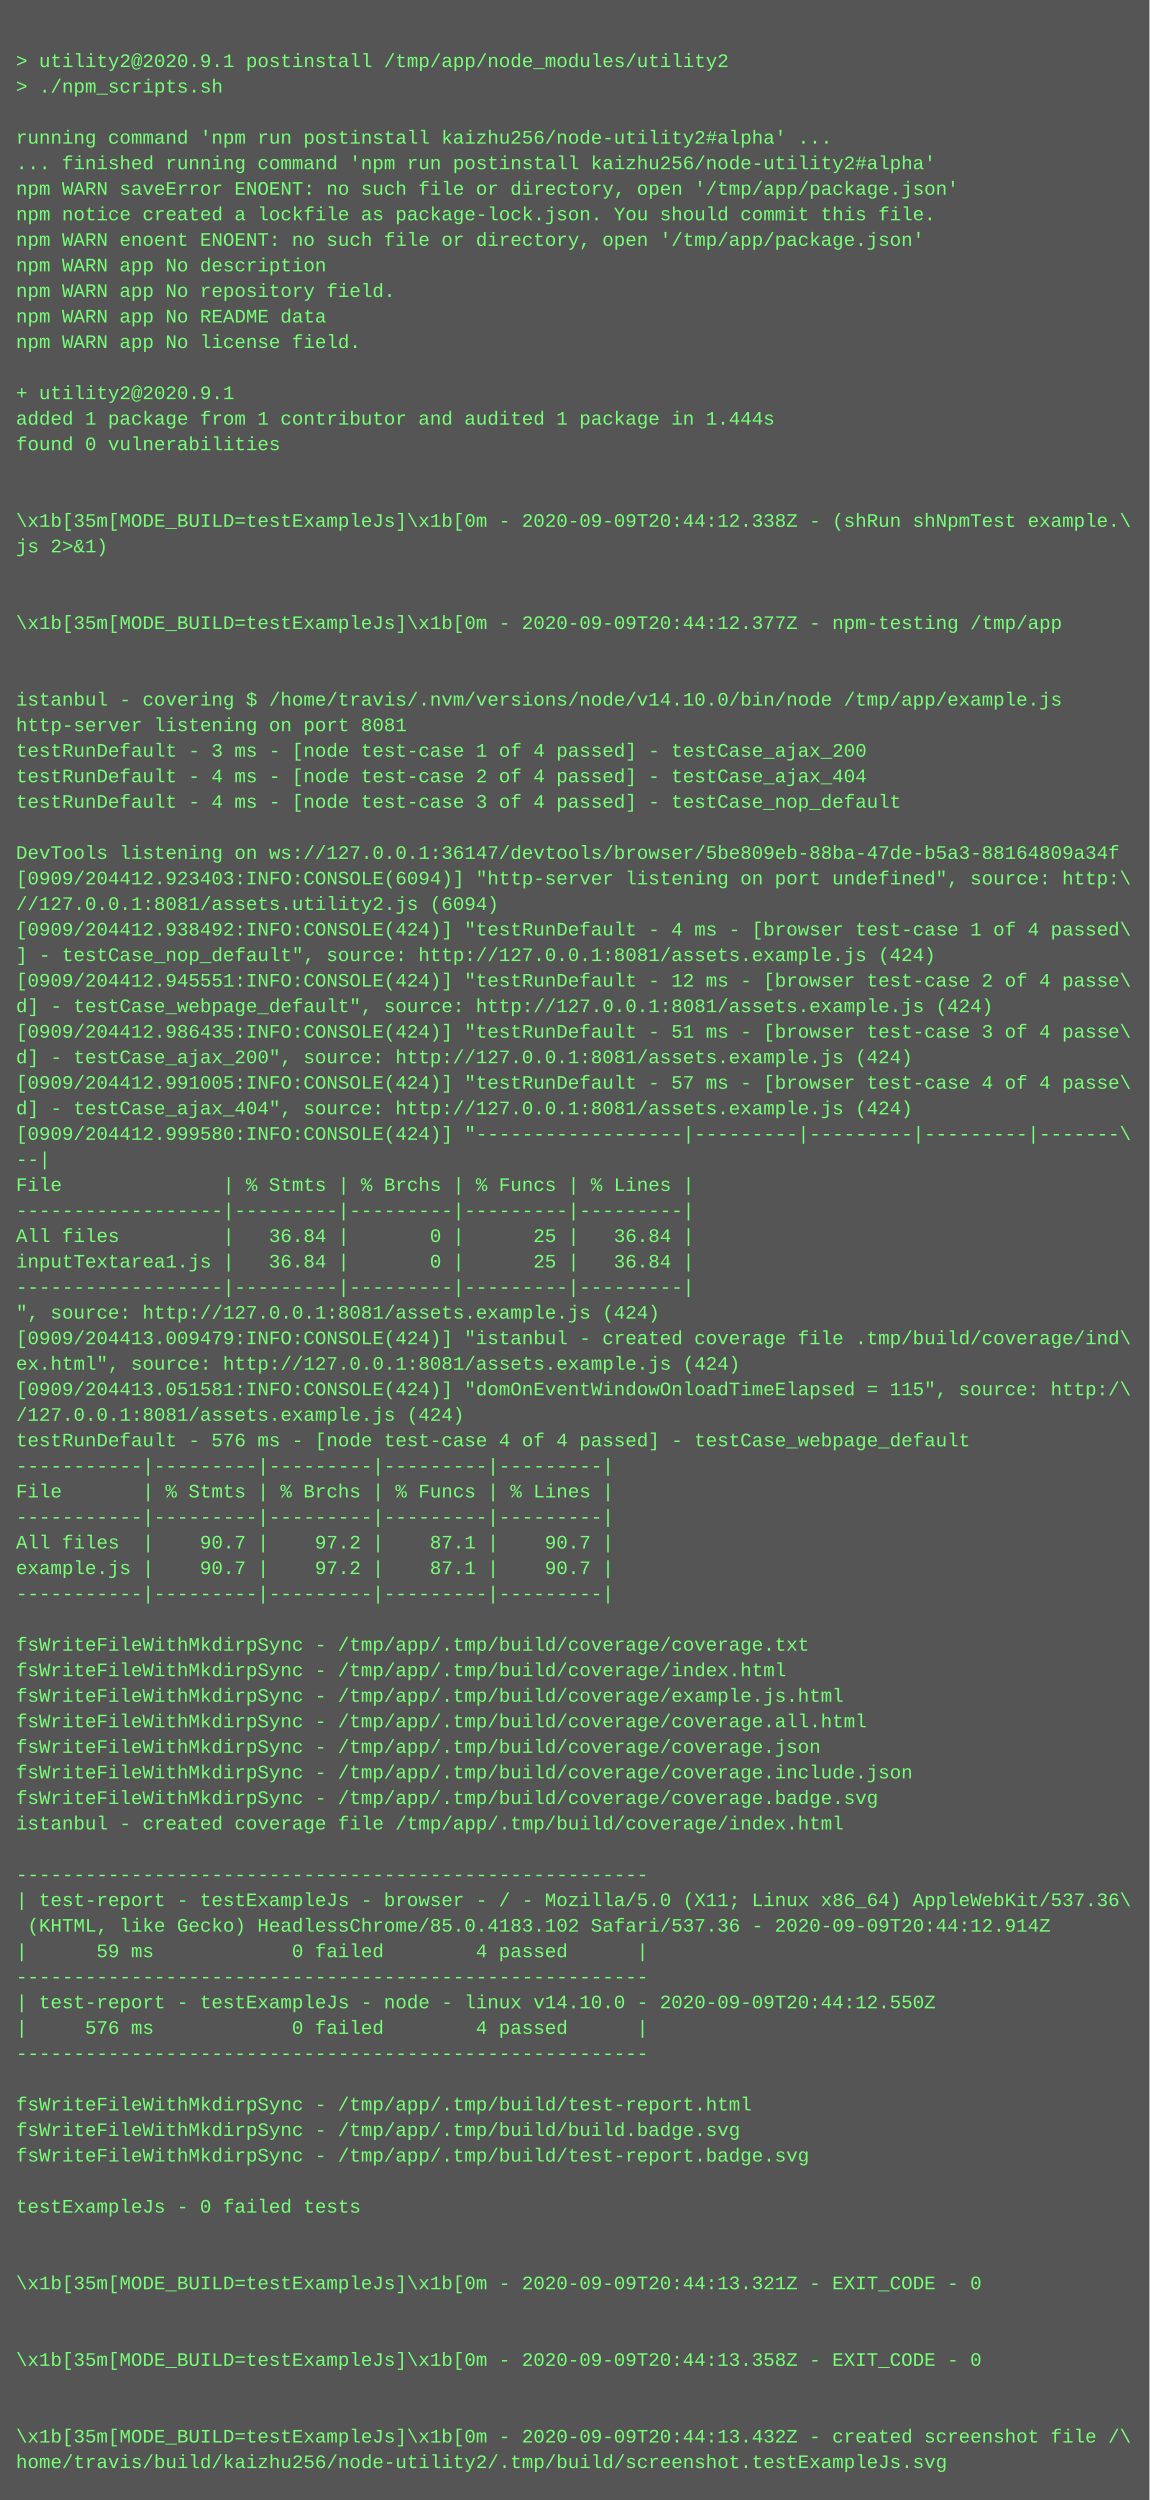
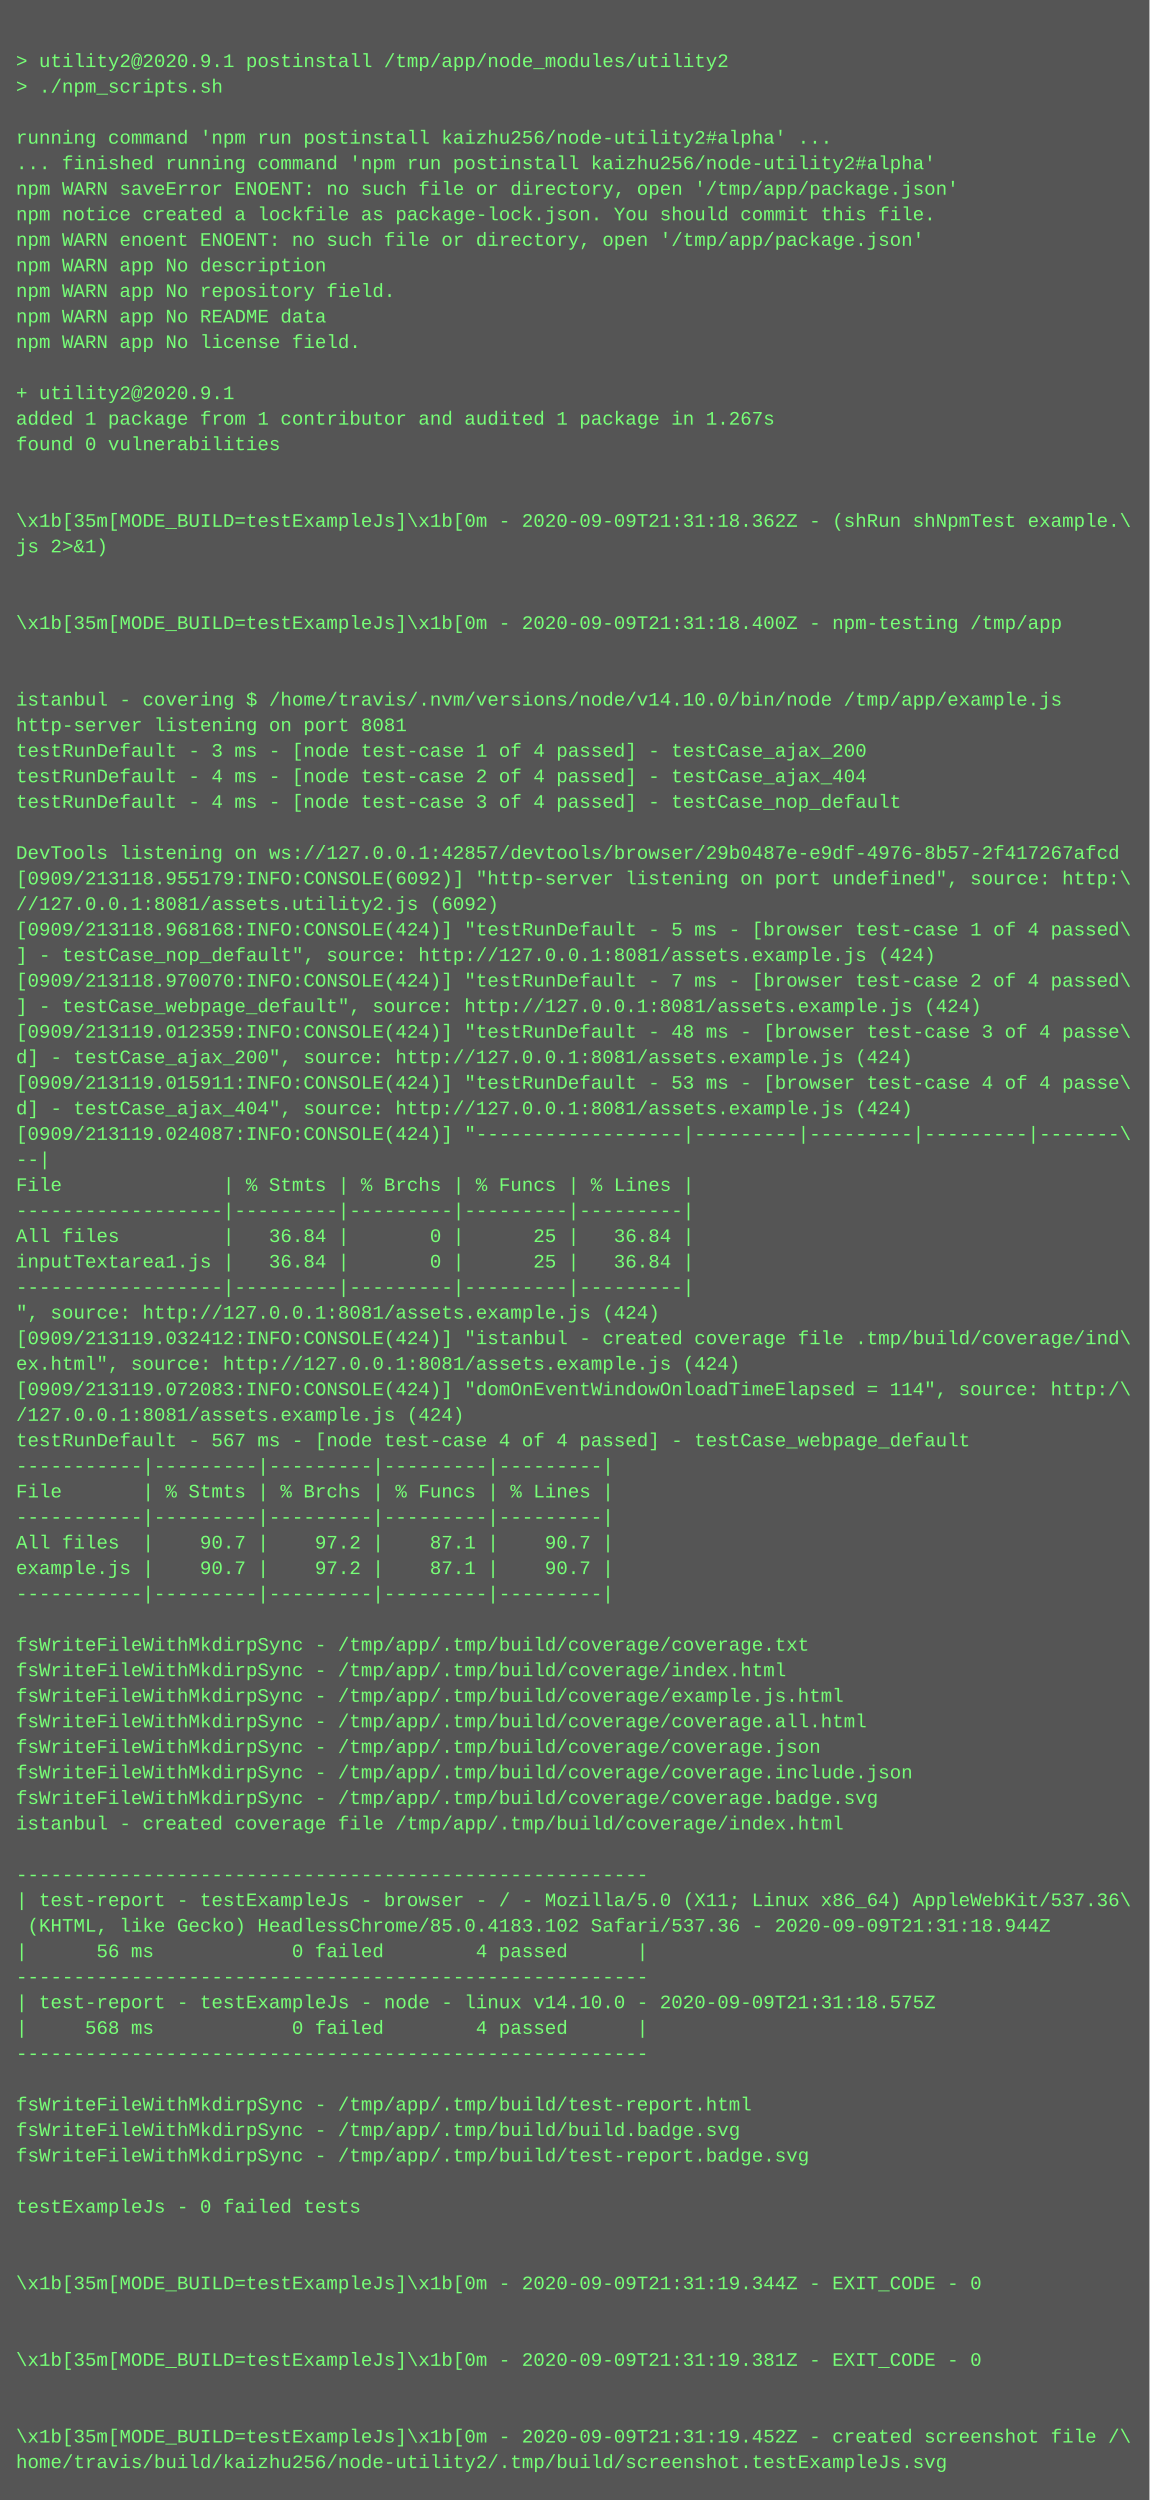
<svg xmlns="http://www.w3.org/2000/svg" height="1566" width="720">
  <rect height="1566" fill="#555" width="720" />
  <text fill="#7f7" font-family="Courier New" font-size="12" xml:space="preserve">
    <tspan x="10" y="26" />
    <tspan x="10" y="42">&gt; utility2@2020.9.1 postinstall /tmp/app/node_modules/utility2</tspan>
    <tspan x="10" y="58">&gt; ./npm_scripts.sh</tspan>
    <tspan x="10" y="74" />
    <tspan x="10" y="90">running command 'npm run postinstall kaizhu256/node-utility2#alpha' ...</tspan>
    <tspan x="10" y="106">... finished running command 'npm run postinstall kaizhu256/node-utility2#alpha'</tspan>
    <tspan x="10" y="122">npm WARN saveError ENOENT: no such file or directory, open '/tmp/app/package.json'</tspan>
    <tspan x="10" y="138">npm notice created a lockfile as package-lock.json. You should commit this file.</tspan>
    <tspan x="10" y="154">npm WARN enoent ENOENT: no such file or directory, open '/tmp/app/package.json'</tspan>
    <tspan x="10" y="170">npm WARN app No description</tspan>
    <tspan x="10" y="186">npm WARN app No repository field.</tspan>
    <tspan x="10" y="202">npm WARN app No README data</tspan>
    <tspan x="10" y="218">npm WARN app No license field.</tspan>
    <tspan x="10" y="234" />
    <tspan x="10" y="250">+ utility2@2020.9.1</tspan>
-     <tspan x="10" y="266">added 1 package from 1 contributor and audited 1 package in 1.444s</tspan>
+     <tspan x="10" y="266">added 1 package from 1 contributor and audited 1 package in 1.267s</tspan>
    <tspan x="10" y="282">found 0 vulnerabilities</tspan>
    <tspan x="10" y="298" />
    <tspan x="10" y="314" />
-     <tspan x="10" y="330">\x1b[35m[MODE_BUILD=testExampleJs]\x1b[0m - 2020-09-09T20:44:12.338Z - (shRun shNpmTest example.\</tspan>
+     <tspan x="10" y="330">\x1b[35m[MODE_BUILD=testExampleJs]\x1b[0m - 2020-09-09T21:31:18.362Z - (shRun shNpmTest example.\</tspan>
    <tspan x="10" y="346">js 2&gt;&amp;1)</tspan>
    <tspan x="10" y="362" />
    <tspan x="10" y="378" />
-     <tspan x="10" y="394">\x1b[35m[MODE_BUILD=testExampleJs]\x1b[0m - 2020-09-09T20:44:12.377Z - npm-testing /tmp/app</tspan>
+     <tspan x="10" y="394">\x1b[35m[MODE_BUILD=testExampleJs]\x1b[0m - 2020-09-09T21:31:18.400Z - npm-testing /tmp/app</tspan>
    <tspan x="10" y="410" />
    <tspan x="10" y="426" />
    <tspan x="10" y="442">istanbul - covering $ /home/travis/.nvm/versions/node/v14.10.0/bin/node /tmp/app/example.js</tspan>
    <tspan x="10" y="458">http-server listening on port 8081</tspan>
    <tspan x="10" y="474">testRunDefault - 3 ms - [node test-case 1 of 4 passed] - testCase_ajax_200</tspan>
    <tspan x="10" y="490">testRunDefault - 4 ms - [node test-case 2 of 4 passed] - testCase_ajax_404</tspan>
    <tspan x="10" y="506">testRunDefault - 4 ms - [node test-case 3 of 4 passed] - testCase_nop_default</tspan>
    <tspan x="10" y="522" />
-     <tspan x="10" y="538">DevTools listening on ws://127.0.0.1:36147/devtools/browser/5be809eb-88ba-47de-b5a3-88164809a34f</tspan>
-     <tspan x="10" y="554">[0909/204412.923403:INFO:CONSOLE(6094)] "http-server listening on port undefined", source: http:\</tspan>
-     <tspan x="10" y="570">//127.0.0.1:8081/assets.utility2.js (6094)</tspan>
-     <tspan x="10" y="586">[0909/204412.938492:INFO:CONSOLE(424)] "testRunDefault - 4 ms - [browser test-case 1 of 4 passed\</tspan>
+     <tspan x="10" y="538">DevTools listening on ws://127.0.0.1:42857/devtools/browser/29b0487e-e9df-4976-8b57-2f417267afcd</tspan>
+     <tspan x="10" y="554">[0909/213118.955179:INFO:CONSOLE(6092)] "http-server listening on port undefined", source: http:\</tspan>
+     <tspan x="10" y="570">//127.0.0.1:8081/assets.utility2.js (6092)</tspan>
+     <tspan x="10" y="586">[0909/213118.968168:INFO:CONSOLE(424)] "testRunDefault - 5 ms - [browser test-case 1 of 4 passed\</tspan>
    <tspan x="10" y="602">] - testCase_nop_default", source: http://127.0.0.1:8081/assets.example.js (424)</tspan>
-     <tspan x="10" y="618">[0909/204412.945551:INFO:CONSOLE(424)] "testRunDefault - 12 ms - [browser test-case 2 of 4 passe\</tspan>
-     <tspan x="10" y="634">d] - testCase_webpage_default", source: http://127.0.0.1:8081/assets.example.js (424)</tspan>
-     <tspan x="10" y="650">[0909/204412.986435:INFO:CONSOLE(424)] "testRunDefault - 51 ms - [browser test-case 3 of 4 passe\</tspan>
+     <tspan x="10" y="618">[0909/213118.970070:INFO:CONSOLE(424)] "testRunDefault - 7 ms - [browser test-case 2 of 4 passed\</tspan>
+     <tspan x="10" y="634">] - testCase_webpage_default", source: http://127.0.0.1:8081/assets.example.js (424)</tspan>
+     <tspan x="10" y="650">[0909/213119.012359:INFO:CONSOLE(424)] "testRunDefault - 48 ms - [browser test-case 3 of 4 passe\</tspan>
    <tspan x="10" y="666">d] - testCase_ajax_200", source: http://127.0.0.1:8081/assets.example.js (424)</tspan>
-     <tspan x="10" y="682">[0909/204412.991005:INFO:CONSOLE(424)] "testRunDefault - 57 ms - [browser test-case 4 of 4 passe\</tspan>
+     <tspan x="10" y="682">[0909/213119.015911:INFO:CONSOLE(424)] "testRunDefault - 53 ms - [browser test-case 4 of 4 passe\</tspan>
    <tspan x="10" y="698">d] - testCase_ajax_404", source: http://127.0.0.1:8081/assets.example.js (424)</tspan>
-     <tspan x="10" y="714">[0909/204412.999580:INFO:CONSOLE(424)] "------------------|---------|---------|---------|-------\</tspan>
+     <tspan x="10" y="714">[0909/213119.024087:INFO:CONSOLE(424)] "------------------|---------|---------|---------|-------\</tspan>
    <tspan x="10" y="730">--|</tspan>
    <tspan x="10" y="746">File              | % Stmts | % Brchs | % Funcs | % Lines |</tspan>
    <tspan x="10" y="762">------------------|---------|---------|---------|---------|</tspan>
    <tspan x="10" y="778">All files         |   36.84 |       0 |      25 |   36.84 |</tspan>
    <tspan x="10" y="794">inputTextarea1.js |   36.84 |       0 |      25 |   36.84 |</tspan>
    <tspan x="10" y="810">------------------|---------|---------|---------|---------|</tspan>
    <tspan x="10" y="826">", source: http://127.0.0.1:8081/assets.example.js (424)</tspan>
-     <tspan x="10" y="842">[0909/204413.009479:INFO:CONSOLE(424)] "istanbul - created coverage file .tmp/build/coverage/ind\</tspan>
+     <tspan x="10" y="842">[0909/213119.032412:INFO:CONSOLE(424)] "istanbul - created coverage file .tmp/build/coverage/ind\</tspan>
    <tspan x="10" y="858">ex.html", source: http://127.0.0.1:8081/assets.example.js (424)</tspan>
-     <tspan x="10" y="874">[0909/204413.051581:INFO:CONSOLE(424)] "domOnEventWindowOnloadTimeElapsed = 115", source: http:/\</tspan>
+     <tspan x="10" y="874">[0909/213119.072083:INFO:CONSOLE(424)] "domOnEventWindowOnloadTimeElapsed = 114", source: http:/\</tspan>
    <tspan x="10" y="890">/127.0.0.1:8081/assets.example.js (424)</tspan>
-     <tspan x="10" y="906">testRunDefault - 576 ms - [node test-case 4 of 4 passed] - testCase_webpage_default</tspan>
+     <tspan x="10" y="906">testRunDefault - 567 ms - [node test-case 4 of 4 passed] - testCase_webpage_default</tspan>
    <tspan x="10" y="922">-----------|---------|---------|---------|---------|</tspan>
    <tspan x="10" y="938">File       | % Stmts | % Brchs | % Funcs | % Lines |</tspan>
    <tspan x="10" y="954">-----------|---------|---------|---------|---------|</tspan>
    <tspan x="10" y="970">All files  |    90.7 |    97.2 |    87.1 |    90.7 |</tspan>
    <tspan x="10" y="986">example.js |    90.7 |    97.2 |    87.1 |    90.7 |</tspan>
    <tspan x="10" y="1002">-----------|---------|---------|---------|---------|</tspan>
    <tspan x="10" y="1018" />
    <tspan x="10" y="1034">fsWriteFileWithMkdirpSync - /tmp/app/.tmp/build/coverage/coverage.txt</tspan>
    <tspan x="10" y="1050">fsWriteFileWithMkdirpSync - /tmp/app/.tmp/build/coverage/index.html</tspan>
    <tspan x="10" y="1066">fsWriteFileWithMkdirpSync - /tmp/app/.tmp/build/coverage/example.js.html</tspan>
    <tspan x="10" y="1082">fsWriteFileWithMkdirpSync - /tmp/app/.tmp/build/coverage/coverage.all.html</tspan>
    <tspan x="10" y="1098">fsWriteFileWithMkdirpSync - /tmp/app/.tmp/build/coverage/coverage.json</tspan>
    <tspan x="10" y="1114">fsWriteFileWithMkdirpSync - /tmp/app/.tmp/build/coverage/coverage.include.json</tspan>
    <tspan x="10" y="1130">fsWriteFileWithMkdirpSync - /tmp/app/.tmp/build/coverage/coverage.badge.svg</tspan>
    <tspan x="10" y="1146">istanbul - created coverage file /tmp/app/.tmp/build/coverage/index.html</tspan>
    <tspan x="10" y="1162" />
    <tspan x="10" y="1178">-------------------------------------------------------</tspan>
    <tspan x="10" y="1194">| test-report - testExampleJs - browser - / - Mozilla/5.0 (X11; Linux x86_64) AppleWebKit/537.36\</tspan>
-     <tspan x="10" y="1210"> (KHTML, like Gecko) HeadlessChrome/85.0.4183.102 Safari/537.36 - 2020-09-09T20:44:12.914Z</tspan>
-     <tspan x="10" y="1226">|      59 ms            0 failed        4 passed      |</tspan>
+     <tspan x="10" y="1210"> (KHTML, like Gecko) HeadlessChrome/85.0.4183.102 Safari/537.36 - 2020-09-09T21:31:18.944Z</tspan>
+     <tspan x="10" y="1226">|      56 ms            0 failed        4 passed      |</tspan>
    <tspan x="10" y="1242">-------------------------------------------------------</tspan>
-     <tspan x="10" y="1258">| test-report - testExampleJs - node - linux v14.10.0 - 2020-09-09T20:44:12.550Z</tspan>
-     <tspan x="10" y="1274">|     576 ms            0 failed        4 passed      |</tspan>
+     <tspan x="10" y="1258">| test-report - testExampleJs - node - linux v14.10.0 - 2020-09-09T21:31:18.575Z</tspan>
+     <tspan x="10" y="1274">|     568 ms            0 failed        4 passed      |</tspan>
    <tspan x="10" y="1290">-------------------------------------------------------</tspan>
    <tspan x="10" y="1306" />
    <tspan x="10" y="1322">fsWriteFileWithMkdirpSync - /tmp/app/.tmp/build/test-report.html</tspan>
    <tspan x="10" y="1338">fsWriteFileWithMkdirpSync - /tmp/app/.tmp/build/build.badge.svg</tspan>
    <tspan x="10" y="1354">fsWriteFileWithMkdirpSync - /tmp/app/.tmp/build/test-report.badge.svg</tspan>
    <tspan x="10" y="1370" />
    <tspan x="10" y="1386">testExampleJs - 0 failed tests</tspan>
    <tspan x="10" y="1402" />
    <tspan x="10" y="1418" />
-     <tspan x="10" y="1434">\x1b[35m[MODE_BUILD=testExampleJs]\x1b[0m - 2020-09-09T20:44:13.321Z - EXIT_CODE - 0</tspan>
+     <tspan x="10" y="1434">\x1b[35m[MODE_BUILD=testExampleJs]\x1b[0m - 2020-09-09T21:31:19.344Z - EXIT_CODE - 0</tspan>
    <tspan x="10" y="1450" />
    <tspan x="10" y="1466" />
-     <tspan x="10" y="1482">\x1b[35m[MODE_BUILD=testExampleJs]\x1b[0m - 2020-09-09T20:44:13.358Z - EXIT_CODE - 0</tspan>
+     <tspan x="10" y="1482">\x1b[35m[MODE_BUILD=testExampleJs]\x1b[0m - 2020-09-09T21:31:19.381Z - EXIT_CODE - 0</tspan>
    <tspan x="10" y="1498" />
    <tspan x="10" y="1514" />
-     <tspan x="10" y="1530">\x1b[35m[MODE_BUILD=testExampleJs]\x1b[0m - 2020-09-09T20:44:13.432Z - created screenshot file /\</tspan>
+     <tspan x="10" y="1530">\x1b[35m[MODE_BUILD=testExampleJs]\x1b[0m - 2020-09-09T21:31:19.452Z - created screenshot file /\</tspan>
    <tspan x="10" y="1546">home/travis/build/kaizhu256/node-utility2/.tmp/build/screenshot.testExampleJs.svg</tspan>
  </text>
</svg>
